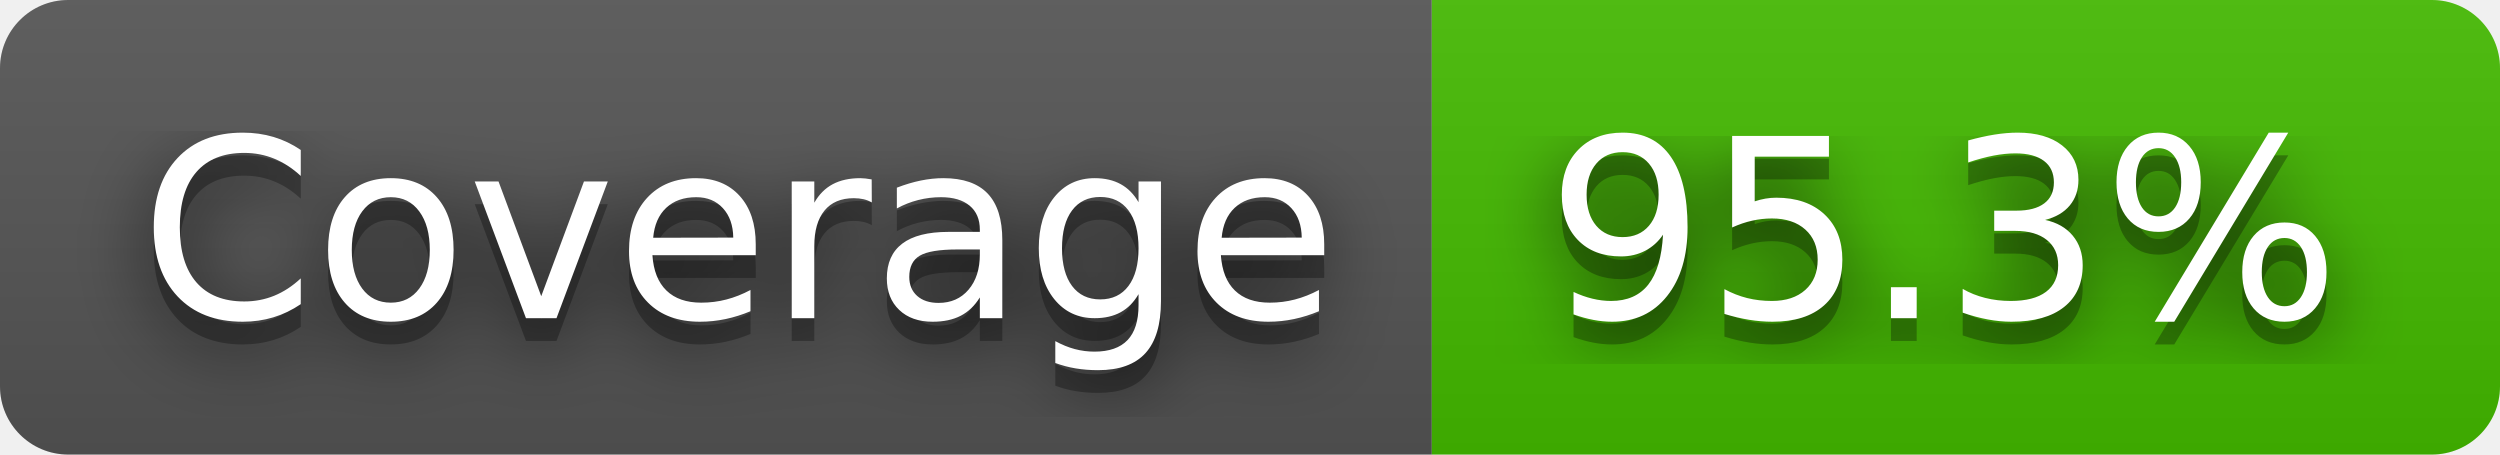
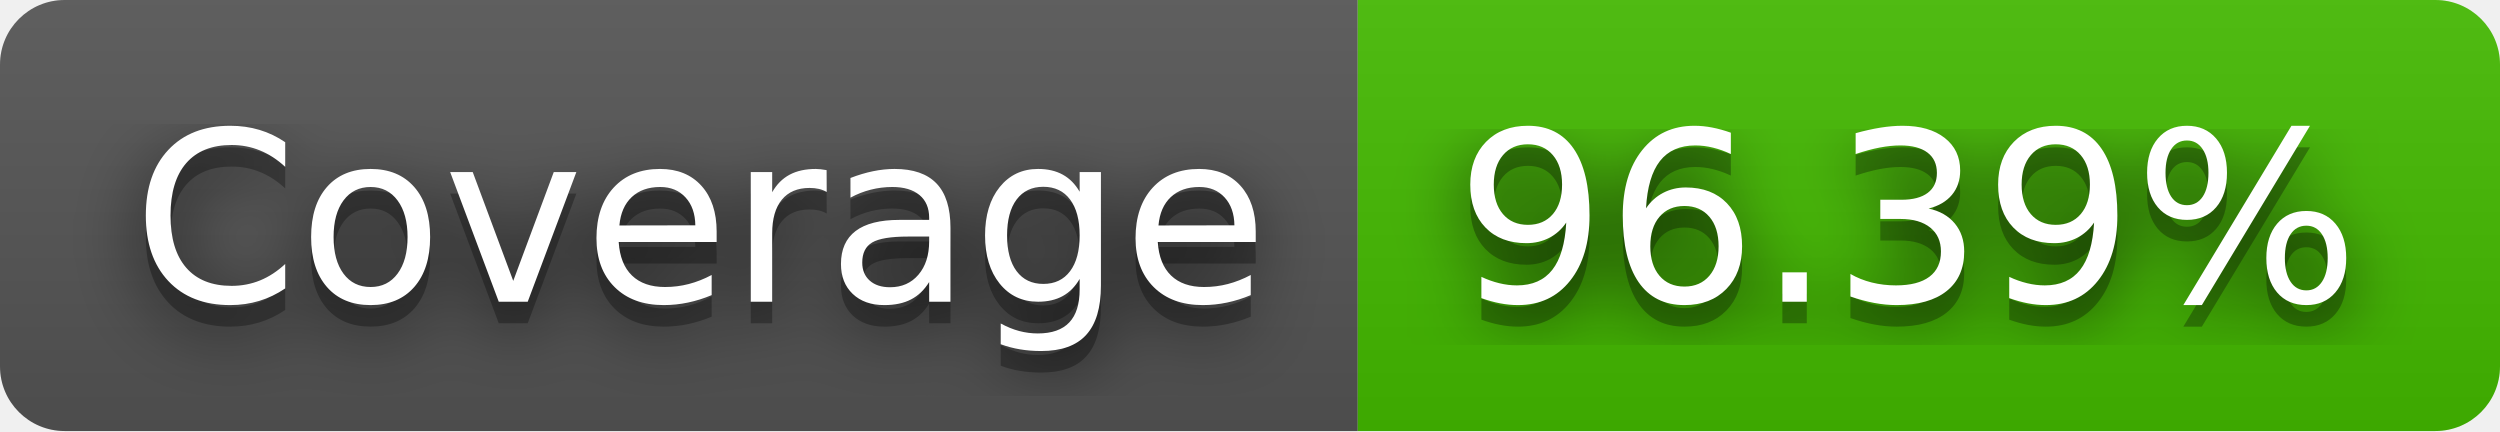
- <svg xmlns="http://www.w3.org/2000/svg" width="110" height="20" role="img" aria-label="Coverage: 95.3%">
+ <svg xmlns="http://www.w3.org/2000/svg" width="116" height="20" role="img" aria-label="Coverage: 96.39%">
  <filter id="blur">
-     <feGaussianBlur in="SourceGraphic" stdDeviation="16" />
+     <feGaussianBlur stdDeviation="16" />
  </filter>
  <linearGradient id="s" x2="0" y2="100%">
    <stop offset="0" stop-color="#bbb" stop-opacity=".1" />
    <stop offset="1" stop-opacity=".1" />
  </linearGradient>
  <clipPath id="r">
-     <rect width="110" height="20" rx="3" fill="#fff" />
+     <rect width="116" height="20" rx="3" />
  </clipPath>
  <g clip-path="url(#r)">
    <rect width="63" height="20" fill="#555" />
-     <rect x="63" width="47" height="20" fill="#4b0" />
-     <rect width="110" height="20" fill="url(#s)" />
+     <rect x="63" width="53" height="20" fill="#4b0" />
+     <rect width="116" height="20" fill="url(#s)" />
  </g>
  <g fill="#fff" text-anchor="middle" font-family="Verdana,Geneva,DejaVu Sans,sans-serif" text-rendering="geometricPrecision" font-size="110">
-     <text aria-hidden="true" x="325" y="150" fill="#010101" fill-opacity=".80" filter="url(#blur)" transform="scale(.1)" textLength="530">Coverage</text>
-     <text aria-hidden="true" x="325" y="150" fill="#010101" fill-opacity=".3" transform="scale(.1)" textLength="530">Coverage</text>
-     <text x="325" y="140" transform="scale(.1)" fill="#fff" textLength="530">Coverage</text>
-     <text aria-hidden="true" x="855" y="150" fill="#010101" fill-opacity=".80" filter="url(#blur)" transform="scale(.1)" textLength="370">95.3%</text>
-     <text aria-hidden="true" x="855" y="150" fill="#010101" fill-opacity=".3" transform="scale(.1)" textLength="370">95.3%</text>
-     <text x="855" y="140" transform="scale(.1)" fill="#fff" textLength="370">95.3%</text>
+     <g transform="scale(.1)">
+       <g aria-hidden="true" fill="#010101">
+         <text x="325" y="150" fill-opacity=".8" filter="url(#blur)" textLength="530">Coverage</text>
+         <text x="325" y="150" fill-opacity=".3" textLength="530">Coverage</text>
+       </g>
+       <text x="325" y="140" textLength="530">Coverage</text>
+     </g>
+     <g transform="scale(.1)">
+       <g aria-hidden="true" fill="#010101">
+         <text x="885" y="150" fill-opacity=".8" filter="url(#blur)" textLength="430">96.39%</text>
+         <text x="885" y="150" fill-opacity=".3" textLength="430">96.39%</text>
+       </g>
+       <text x="885" y="140" textLength="430">96.39%</text>
+     </g>
  </g>
</svg>
